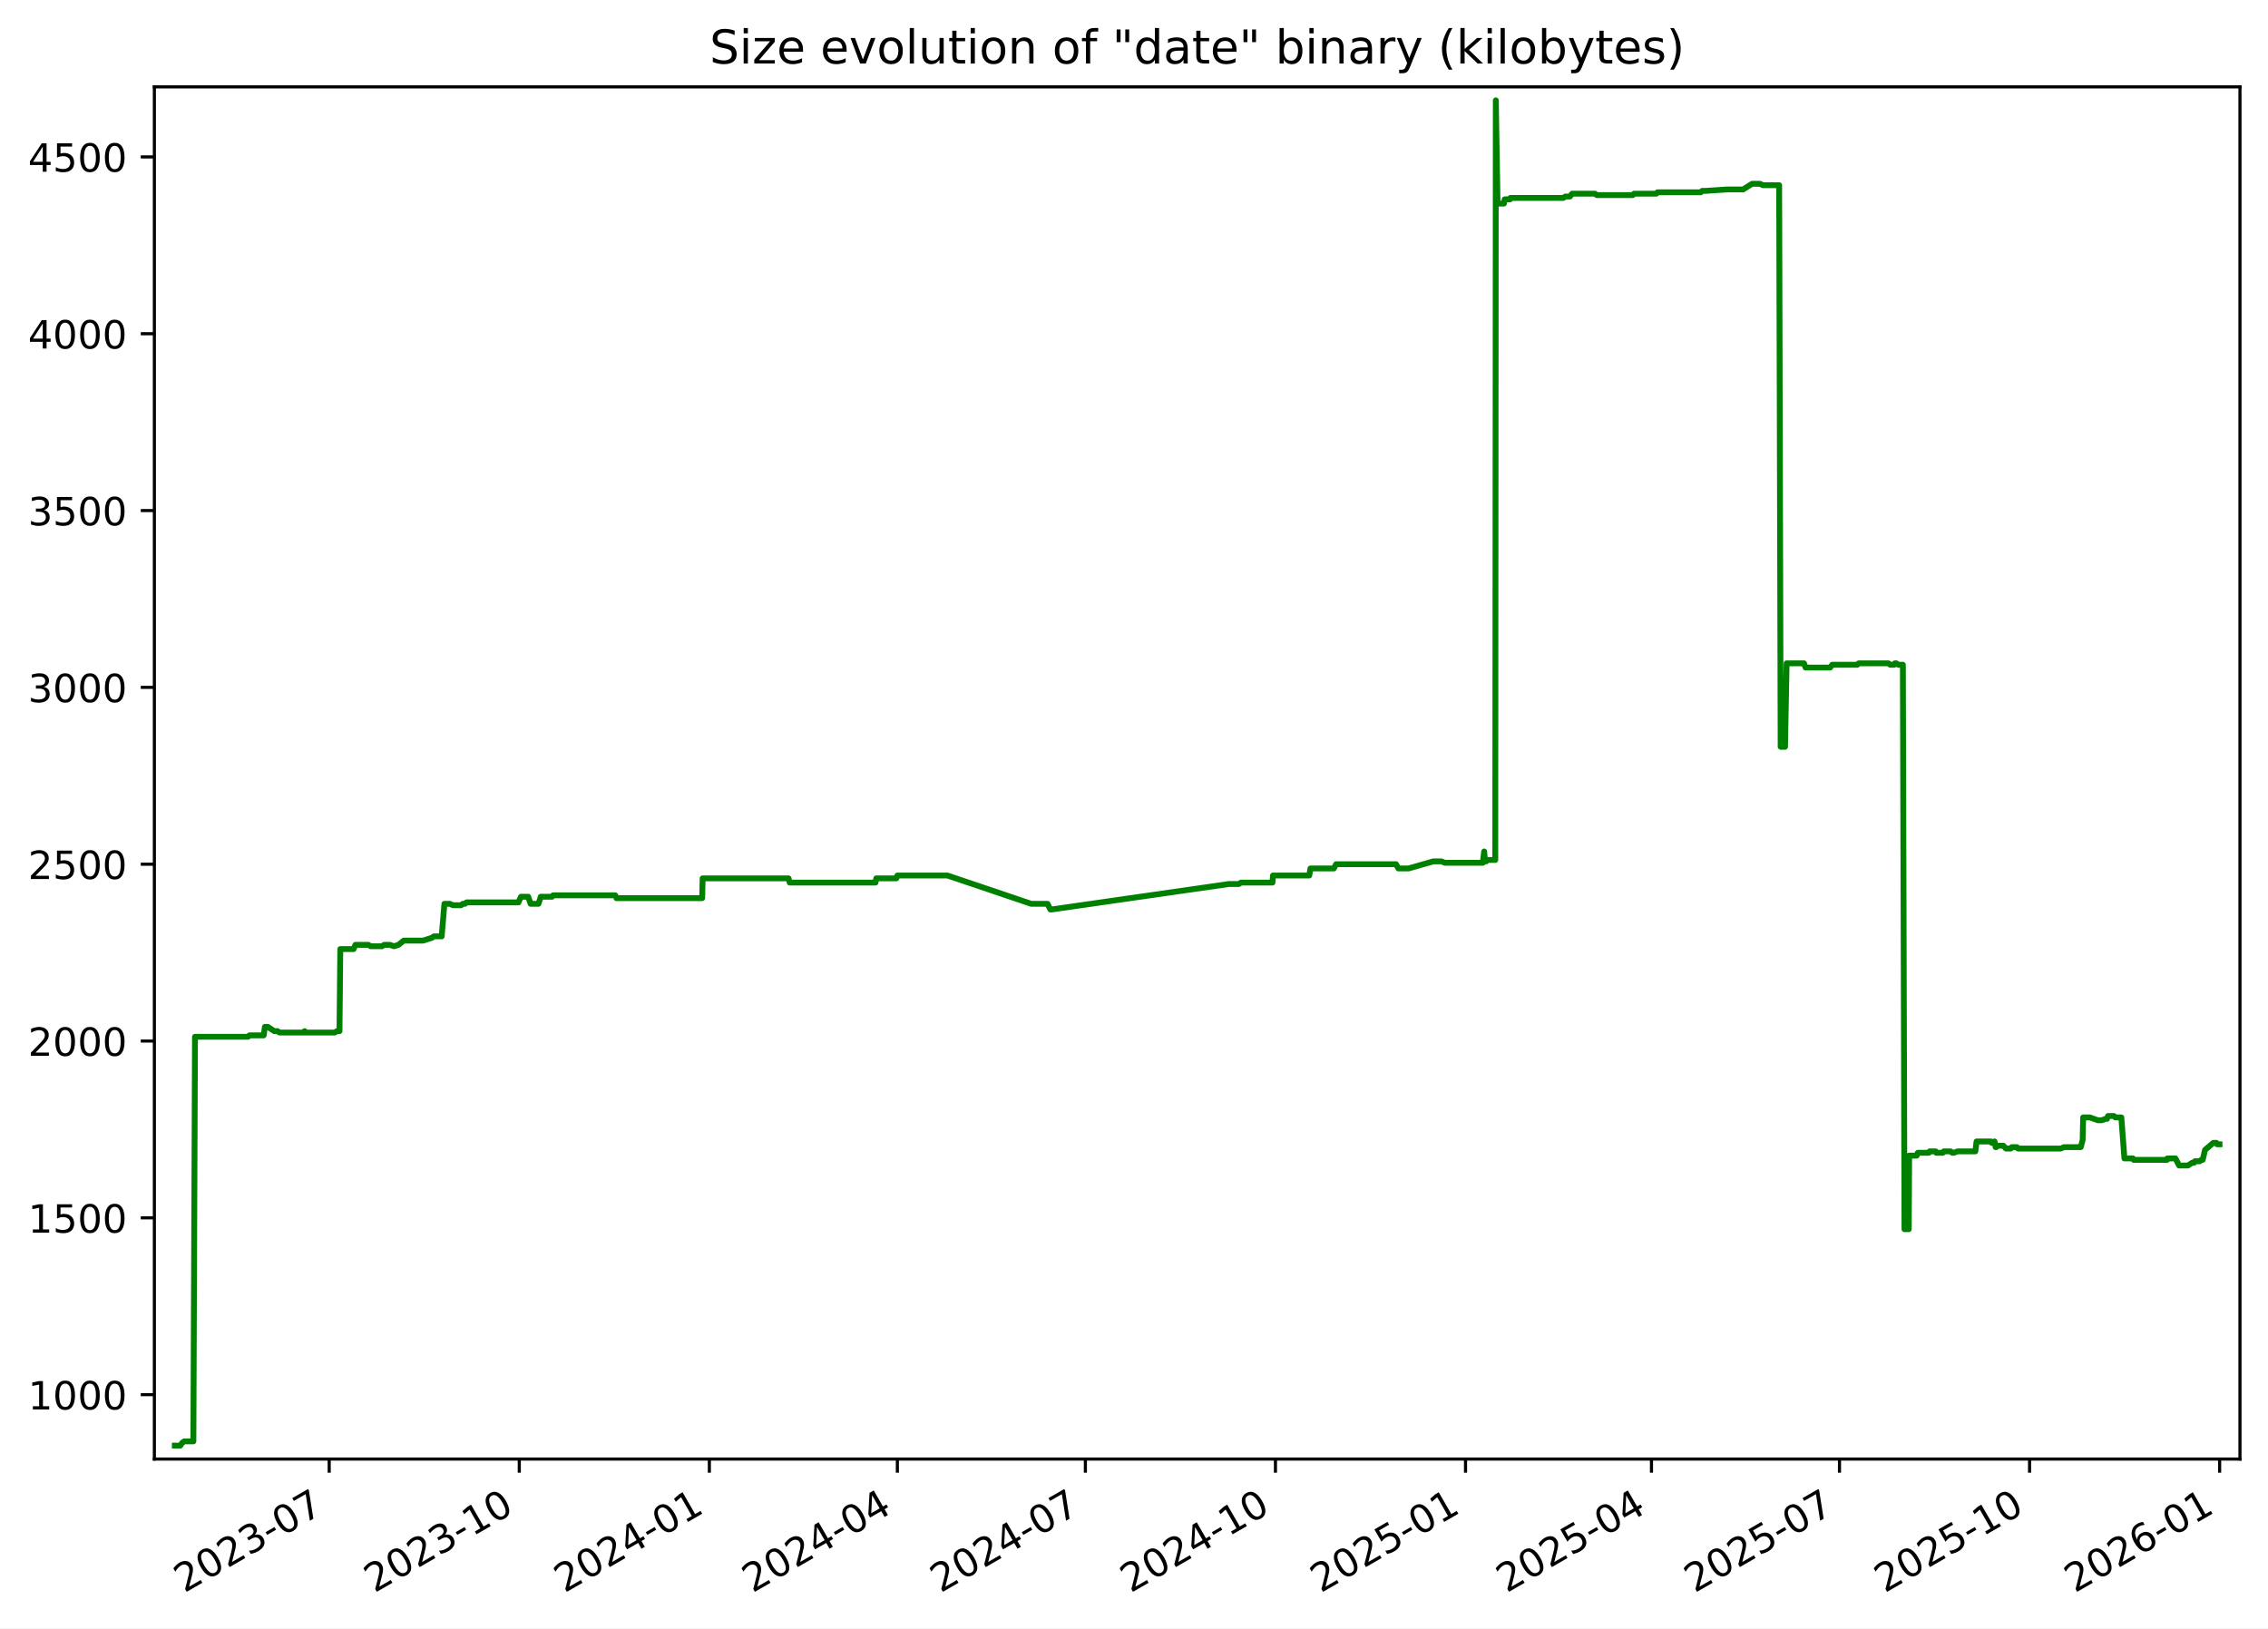
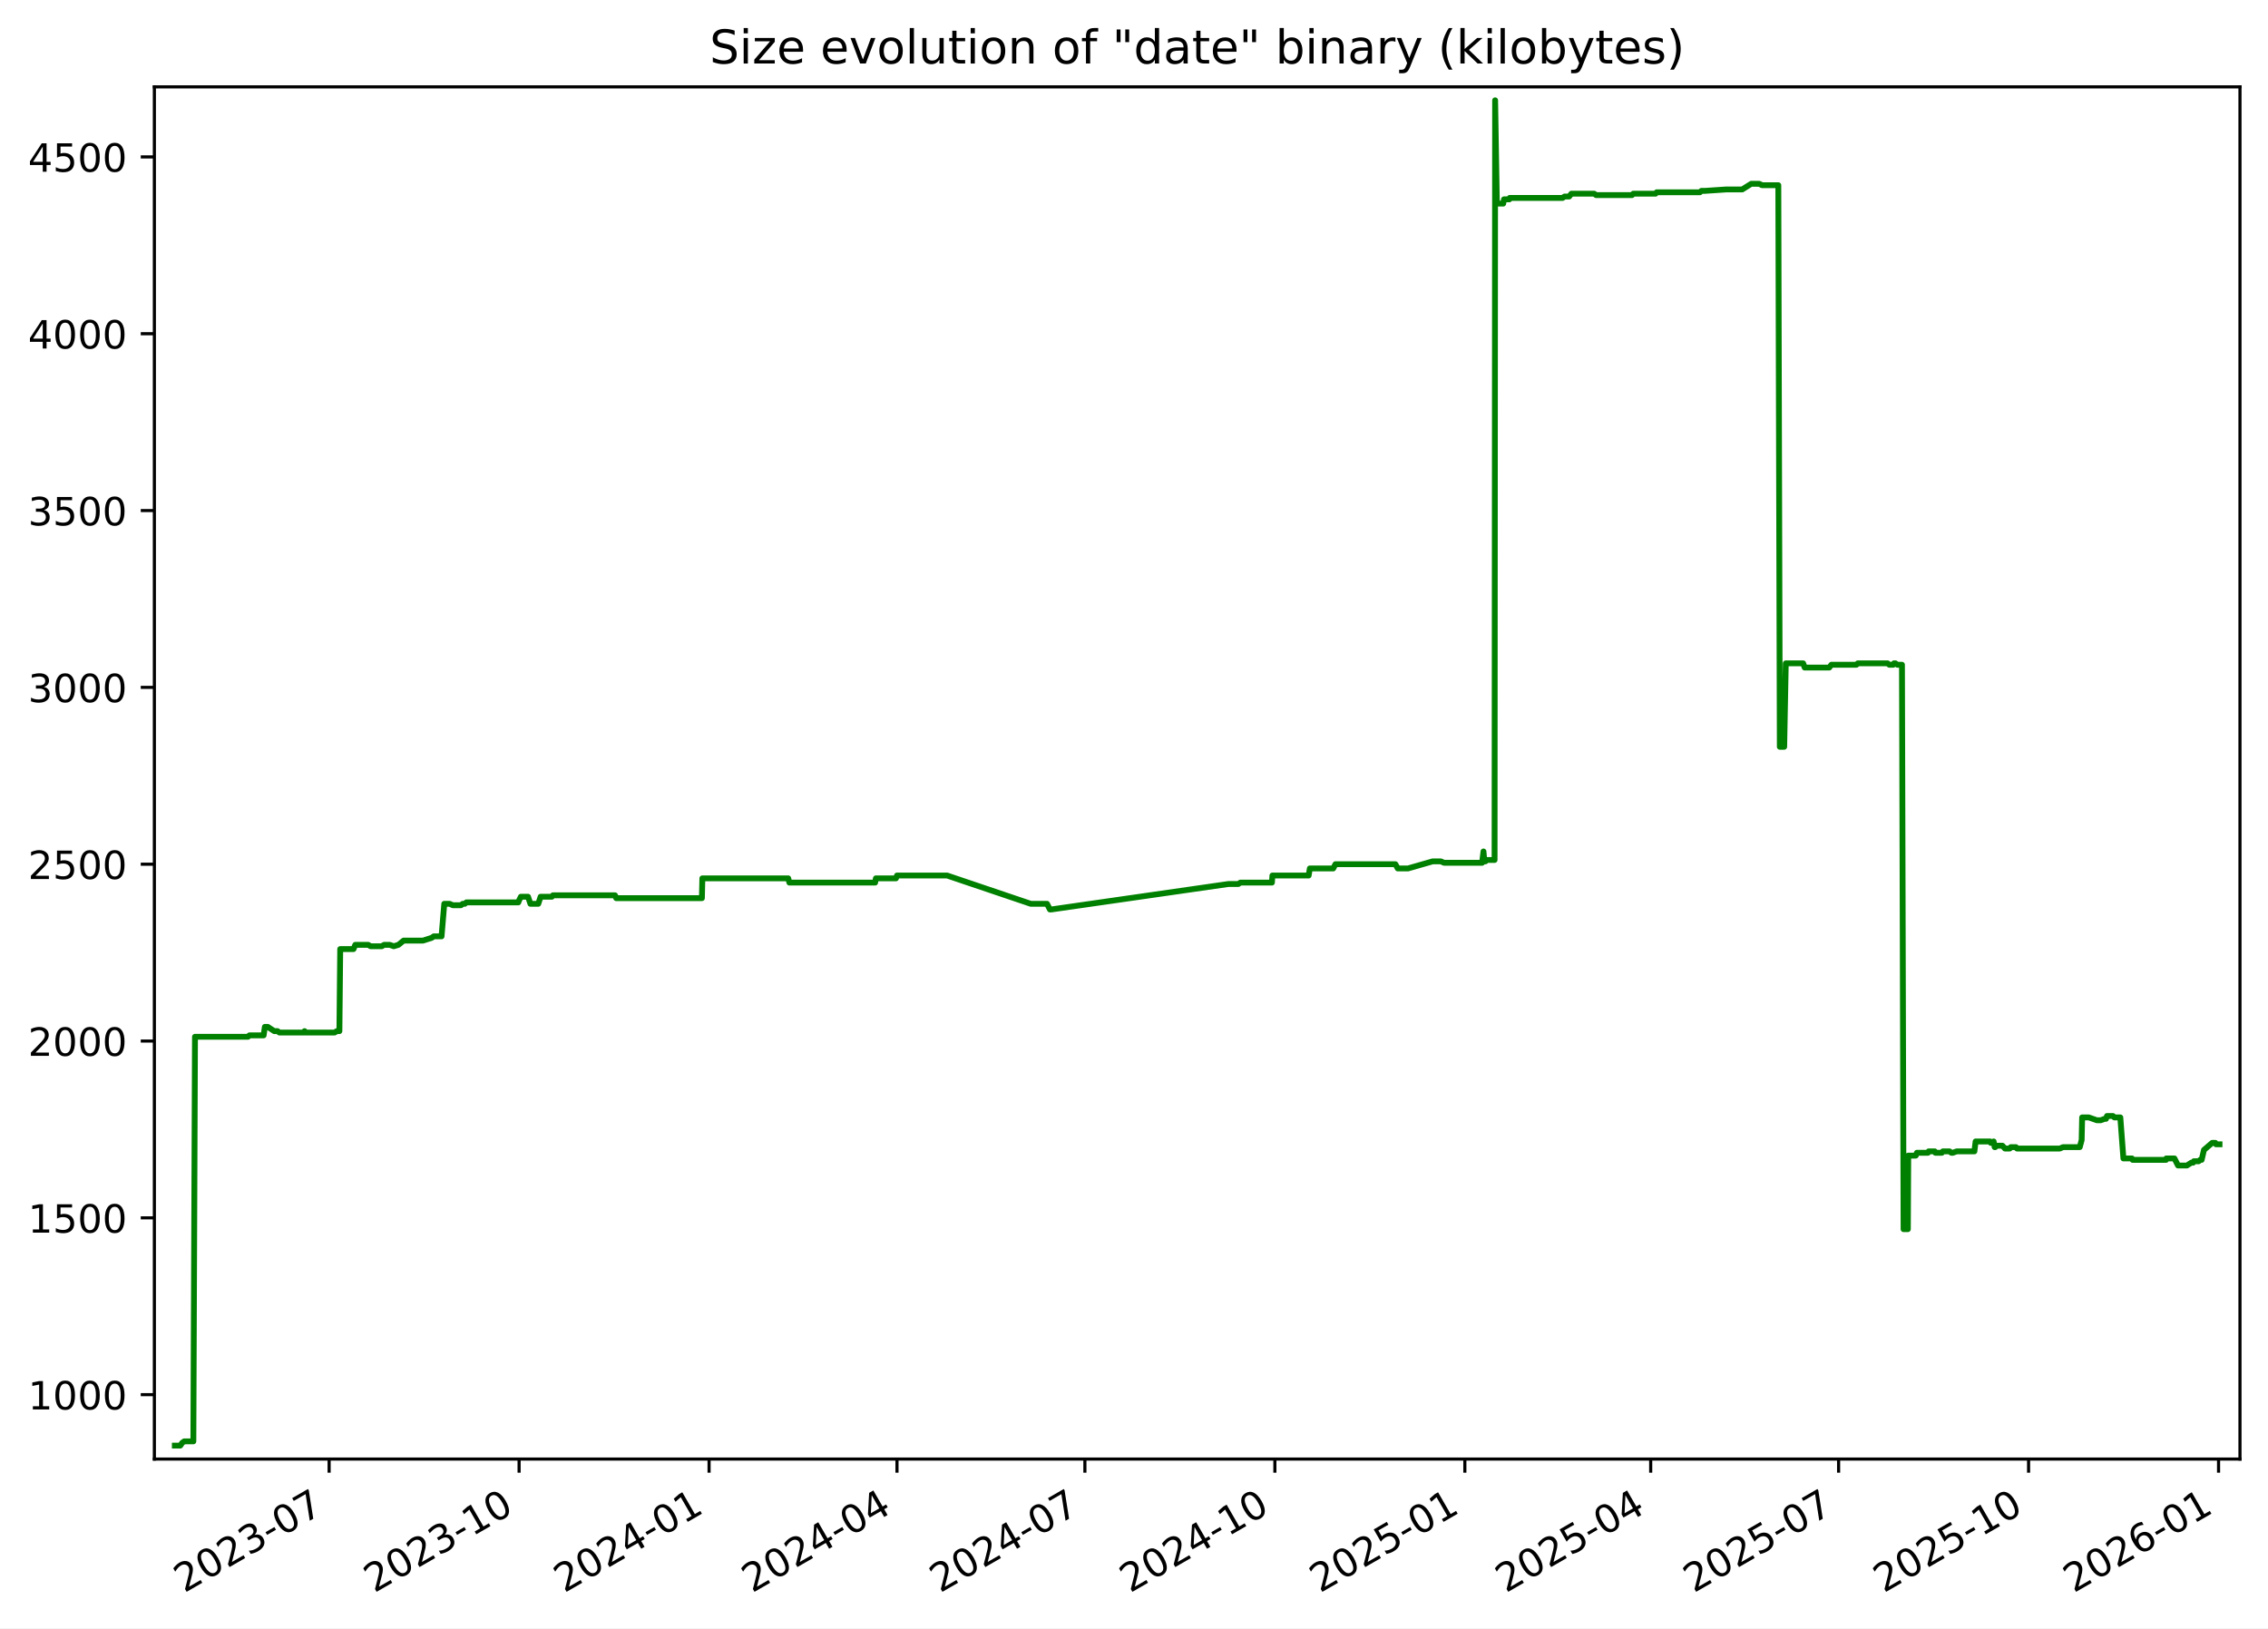
<svg xmlns="http://www.w3.org/2000/svg" xmlns:xlink="http://www.w3.org/1999/xlink" width="582.53pt" height="418.303pt" viewBox="0 0 582.53 418.303" version="1.1">
  <defs>
    <style type="text/css">*{stroke-linejoin: round; stroke-linecap: butt}</style>
  </defs>
  <g id="figure_1">
    <g id="patch_1">
      <path d="M -0 418.303  L 582.53 418.303  L 582.53 0  L -0 0  z " style="fill: #ffffff" />
    </g>
    <g id="axes_1">
      <g id="patch_2">
        <path d="M 39.65 374.83  L 575.33 374.83  L 575.33 22.318  L 39.65 22.318  z " style="fill: #ffffff" />
      </g>
      <g id="matplotlib.axis_1">
        <g id="xtick_1">
          <g id="line2d_1">
            <defs>
-               <path id="m1cd12ff542" d="M 0 0  L 0 3.5  " style="stroke: #000000; stroke-width: 0.8" />
+               <path id="mcd2c3b2d1e" d="M 0 0  L 0 3.5  " style="stroke: #000000; stroke-width: 0.8" />
            </defs>
            <g>
-               <use xlink:href="#m1cd12ff542" x="84.553" y="374.83" style="stroke: #000000; stroke-width: 0.8" />
+               <use xlink:href="#mcd2c3b2d1e" x="84.532" y="374.83" style="stroke: #000000; stroke-width: 0.8" />
            </g>
          </g>
          <g id="text_1">
-             <g transform="translate(47.32821 409.302) rotate(-30) scale(0.1 -0.1)">
+             <g transform="translate(47.30746 409.302) rotate(-30) scale(0.1 -0.1)">
              <defs>
                <path id="DejaVuSans-32" d="M 1228 531  L 3431 531  L 3431 0  L 469 0  L 469 531  Q 828 903 1448 1529  Q 2069 2156 2228 2338  Q 2531 2678 2651 2914  Q 2772 3150 2772 3378  Q 2772 3750 2511 3984  Q 2250 4219 1831 4219  Q 1534 4219 1204 4116  Q 875 4013 500 3803  L 500 4441  Q 881 4594 1212 4672  Q 1544 4750 1819 4750  Q 2544 4750 2975 4387  Q 3406 4025 3406 3419  Q 3406 3131 3298 2873  Q 3191 2616 2906 2266  Q 2828 2175 2409 1742  Q 1991 1309 1228 531  z " transform="scale(0.015625)" />
                <path id="DejaVuSans-30" d="M 2034 4250  Q 1547 4250 1301 3770  Q 1056 3291 1056 2328  Q 1056 1369 1301 889  Q 1547 409 2034 409  Q 2525 409 2770 889  Q 3016 1369 3016 2328  Q 3016 3291 2770 3770  Q 2525 4250 2034 4250  z M 2034 4750  Q 2819 4750 3233 4129  Q 3647 3509 3647 2328  Q 3647 1150 3233 529  Q 2819 -91 2034 -91  Q 1250 -91 836 529  Q 422 1150 422 2328  Q 422 3509 836 4129  Q 1250 4750 2034 4750  z " transform="scale(0.015625)" />
                <path id="DejaVuSans-33" d="M 2597 2516  Q 3050 2419 3304 2112  Q 3559 1806 3559 1356  Q 3559 666 3084 287  Q 2609 -91 1734 -91  Q 1441 -91 1130 -33  Q 819 25 488 141  L 488 750  Q 750 597 1062 519  Q 1375 441 1716 441  Q 2309 441 2620 675  Q 2931 909 2931 1356  Q 2931 1769 2642 2001  Q 2353 2234 1838 2234  L 1294 2234  L 1294 2753  L 1863 2753  Q 2328 2753 2575 2939  Q 2822 3125 2822 3475  Q 2822 3834 2567 4026  Q 2313 4219 1838 4219  Q 1578 4219 1281 4162  Q 984 4106 628 3988  L 628 4550  Q 988 4650 1302 4700  Q 1616 4750 1894 4750  Q 2613 4750 3031 4423  Q 3450 4097 3450 3541  Q 3450 3153 3228 2886  Q 3006 2619 2597 2516  z " transform="scale(0.015625)" />
                <path id="DejaVuSans-2d" d="M 313 2009  L 1997 2009  L 1997 1497  L 313 1497  L 313 2009  z " transform="scale(0.015625)" />
                <path id="DejaVuSans-37" d="M 525 4666  L 3525 4666  L 3525 4397  L 1831 0  L 1172 0  L 2766 4134  L 525 4134  L 525 4666  z " transform="scale(0.015625)" />
              </defs>
              <use xlink:href="#DejaVuSans-32" />
              <use xlink:href="#DejaVuSans-30" x="63.623" />
              <use xlink:href="#DejaVuSans-32" x="127.246" />
              <use xlink:href="#DejaVuSans-33" x="190.869" />
              <use xlink:href="#DejaVuSans-2d" x="254.492" />
              <use xlink:href="#DejaVuSans-30" x="290.576" />
              <use xlink:href="#DejaVuSans-37" x="354.199" />
            </g>
          </g>
        </g>
        <g id="xtick_2">
          <g id="line2d_2">
            <g>
-               <use xlink:href="#m1cd12ff542" x="133.374" y="374.83" style="stroke: #000000; stroke-width: 0.8" />
+               <use xlink:href="#mcd2c3b2d1e" x="133.327" y="374.83" style="stroke: #000000; stroke-width: 0.8" />
            </g>
          </g>
          <g id="text_2">
-             <g transform="translate(96.14898 409.302) rotate(-30) scale(0.1 -0.1)">
+             <g transform="translate(96.10268 409.302) rotate(-30) scale(0.1 -0.1)">
              <defs>
                <path id="DejaVuSans-31" d="M 794 531  L 1825 531  L 1825 4091  L 703 3866  L 703 4441  L 1819 4666  L 2450 4666  L 2450 531  L 3481 531  L 3481 0  L 794 0  L 794 531  z " transform="scale(0.015625)" />
              </defs>
              <use xlink:href="#DejaVuSans-32" />
              <use xlink:href="#DejaVuSans-30" x="63.623" />
              <use xlink:href="#DejaVuSans-32" x="127.246" />
              <use xlink:href="#DejaVuSans-33" x="190.869" />
              <use xlink:href="#DejaVuSans-2d" x="254.492" />
              <use xlink:href="#DejaVuSans-31" x="290.576" />
              <use xlink:href="#DejaVuSans-30" x="354.199" />
            </g>
          </g>
        </g>
        <g id="xtick_3">
          <g id="line2d_3">
            <g>
-               <use xlink:href="#m1cd12ff542" x="182.195" y="374.83" style="stroke: #000000; stroke-width: 0.8" />
+               <use xlink:href="#mcd2c3b2d1e" x="182.123" y="374.83" style="stroke: #000000; stroke-width: 0.8" />
            </g>
          </g>
          <g id="text_3">
-             <g transform="translate(144.9698 409.302) rotate(-30) scale(0.1 -0.1)">
+             <g transform="translate(144.8979 409.302) rotate(-30) scale(0.1 -0.1)">
              <defs>
                <path id="DejaVuSans-34" d="M 2419 4116  L 825 1625  L 2419 1625  L 2419 4116  z M 2253 4666  L 3047 4666  L 3047 1625  L 3713 1625  L 3713 1100  L 3047 1100  L 3047 0  L 2419 0  L 2419 1100  L 313 1100  L 313 1709  L 2253 4666  z " transform="scale(0.015625)" />
              </defs>
              <use xlink:href="#DejaVuSans-32" />
              <use xlink:href="#DejaVuSans-30" x="63.623" />
              <use xlink:href="#DejaVuSans-32" x="127.246" />
              <use xlink:href="#DejaVuSans-34" x="190.869" />
              <use xlink:href="#DejaVuSans-2d" x="254.492" />
              <use xlink:href="#DejaVuSans-30" x="290.576" />
              <use xlink:href="#DejaVuSans-31" x="354.199" />
            </g>
          </g>
        </g>
        <g id="xtick_4">
          <g id="line2d_4">
            <g>
-               <use xlink:href="#m1cd12ff542" x="230.485" y="374.83" style="stroke: #000000; stroke-width: 0.8" />
+               <use xlink:href="#mcd2c3b2d1e" x="230.388" y="374.83" style="stroke: #000000; stroke-width: 0.8" />
            </g>
          </g>
          <g id="text_4">
-             <g transform="translate(193.2599 409.302) rotate(-30) scale(0.1 -0.1)">
+             <g transform="translate(193.1627 409.302) rotate(-30) scale(0.1 -0.1)">
              <use xlink:href="#DejaVuSans-32" />
              <use xlink:href="#DejaVuSans-30" x="63.623" />
              <use xlink:href="#DejaVuSans-32" x="127.246" />
              <use xlink:href="#DejaVuSans-34" x="190.869" />
              <use xlink:href="#DejaVuSans-2d" x="254.492" />
              <use xlink:href="#DejaVuSans-30" x="290.576" />
              <use xlink:href="#DejaVuSans-34" x="354.199" />
            </g>
          </g>
        </g>
        <g id="xtick_5">
          <g id="line2d_5">
            <g>
-               <use xlink:href="#m1cd12ff542" x="278.775" y="374.83" style="stroke: #000000; stroke-width: 0.8" />
+               <use xlink:href="#mcd2c3b2d1e" x="278.652" y="374.83" style="stroke: #000000; stroke-width: 0.8" />
            </g>
          </g>
          <g id="text_5">
-             <g transform="translate(241.55 409.302) rotate(-30) scale(0.1 -0.1)">
+             <g transform="translate(241.4276 409.302) rotate(-30) scale(0.1 -0.1)">
              <use xlink:href="#DejaVuSans-32" />
              <use xlink:href="#DejaVuSans-30" x="63.623" />
              <use xlink:href="#DejaVuSans-32" x="127.246" />
              <use xlink:href="#DejaVuSans-34" x="190.869" />
              <use xlink:href="#DejaVuSans-2d" x="254.492" />
              <use xlink:href="#DejaVuSans-30" x="290.576" />
              <use xlink:href="#DejaVuSans-37" x="354.199" />
            </g>
          </g>
        </g>
        <g id="xtick_6">
          <g id="line2d_6">
            <g>
-               <use xlink:href="#m1cd12ff542" x="327.596" y="374.83" style="stroke: #000000; stroke-width: 0.8" />
+               <use xlink:href="#mcd2c3b2d1e" x="327.448" y="374.83" style="stroke: #000000; stroke-width: 0.8" />
            </g>
          </g>
          <g id="text_6">
-             <g transform="translate(290.3707 409.302) rotate(-30) scale(0.1 -0.1)">
+             <g transform="translate(290.2228 409.302) rotate(-30) scale(0.1 -0.1)">
              <use xlink:href="#DejaVuSans-32" />
              <use xlink:href="#DejaVuSans-30" x="63.623" />
              <use xlink:href="#DejaVuSans-32" x="127.246" />
              <use xlink:href="#DejaVuSans-34" x="190.869" />
              <use xlink:href="#DejaVuSans-2d" x="254.492" />
              <use xlink:href="#DejaVuSans-31" x="290.576" />
              <use xlink:href="#DejaVuSans-30" x="354.199" />
            </g>
          </g>
        </g>
        <g id="xtick_7">
          <g id="line2d_7">
            <g>
-               <use xlink:href="#m1cd12ff542" x="376.416" y="374.83" style="stroke: #000000; stroke-width: 0.8" />
+               <use xlink:href="#mcd2c3b2d1e" x="376.243" y="374.83" style="stroke: #000000; stroke-width: 0.8" />
            </g>
          </g>
          <g id="text_7">
-             <g transform="translate(339.1915 409.302) rotate(-30) scale(0.1 -0.1)">
+             <g transform="translate(339.018 409.302) rotate(-30) scale(0.1 -0.1)">
              <defs>
                <path id="DejaVuSans-35" d="M 691 4666  L 3169 4666  L 3169 4134  L 1269 4134  L 1269 2991  Q 1406 3038 1543 3061  Q 1681 3084 1819 3084  Q 2600 3084 3056 2656  Q 3513 2228 3513 1497  Q 3513 744 3044 326  Q 2575 -91 1722 -91  Q 1428 -91 1123 -41  Q 819 9 494 109  L 494 744  Q 775 591 1075 516  Q 1375 441 1709 441  Q 2250 441 2565 725  Q 2881 1009 2881 1497  Q 2881 1984 2565 2268  Q 2250 2553 1709 2553  Q 1456 2553 1204 2497  Q 953 2441 691 2322  L 691 4666  z " transform="scale(0.015625)" />
              </defs>
              <use xlink:href="#DejaVuSans-32" />
              <use xlink:href="#DejaVuSans-30" x="63.623" />
              <use xlink:href="#DejaVuSans-32" x="127.246" />
              <use xlink:href="#DejaVuSans-35" x="190.869" />
              <use xlink:href="#DejaVuSans-2d" x="254.492" />
              <use xlink:href="#DejaVuSans-30" x="290.576" />
              <use xlink:href="#DejaVuSans-31" x="354.199" />
            </g>
          </g>
        </g>
        <g id="xtick_8">
          <g id="line2d_8">
            <g>
-               <use xlink:href="#m1cd12ff542" x="424.176" y="374.83" style="stroke: #000000; stroke-width: 0.8" />
+               <use xlink:href="#mcd2c3b2d1e" x="423.977" y="374.83" style="stroke: #000000; stroke-width: 0.8" />
            </g>
          </g>
          <g id="text_8">
-             <g transform="translate(386.951 409.302) rotate(-30) scale(0.1 -0.1)">
+             <g transform="translate(386.7525 409.302) rotate(-30) scale(0.1 -0.1)">
              <use xlink:href="#DejaVuSans-32" />
              <use xlink:href="#DejaVuSans-30" x="63.623" />
              <use xlink:href="#DejaVuSans-32" x="127.246" />
              <use xlink:href="#DejaVuSans-35" x="190.869" />
              <use xlink:href="#DejaVuSans-2d" x="254.492" />
              <use xlink:href="#DejaVuSans-30" x="290.576" />
              <use xlink:href="#DejaVuSans-34" x="354.199" />
            </g>
          </g>
        </g>
        <g id="xtick_9">
          <g id="line2d_9">
            <g>
-               <use xlink:href="#m1cd12ff542" x="472.466" y="374.83" style="stroke: #000000; stroke-width: 0.8" />
+               <use xlink:href="#mcd2c3b2d1e" x="472.242" y="374.83" style="stroke: #000000; stroke-width: 0.8" />
            </g>
          </g>
          <g id="text_9">
-             <g transform="translate(435.2411 409.302) rotate(-30) scale(0.1 -0.1)">
+             <g transform="translate(435.0173 409.302) rotate(-30) scale(0.1 -0.1)">
              <use xlink:href="#DejaVuSans-32" />
              <use xlink:href="#DejaVuSans-30" x="63.623" />
              <use xlink:href="#DejaVuSans-32" x="127.246" />
              <use xlink:href="#DejaVuSans-35" x="190.869" />
              <use xlink:href="#DejaVuSans-2d" x="254.492" />
              <use xlink:href="#DejaVuSans-30" x="290.576" />
              <use xlink:href="#DejaVuSans-37" x="354.199" />
            </g>
          </g>
        </g>
        <g id="xtick_10">
          <g id="line2d_10">
            <g>
-               <use xlink:href="#m1cd12ff542" x="521.287" y="374.83" style="stroke: #000000; stroke-width: 0.8" />
+               <use xlink:href="#mcd2c3b2d1e" x="521.037" y="374.83" style="stroke: #000000; stroke-width: 0.8" />
            </g>
          </g>
          <g id="text_10">
-             <g transform="translate(484.0618 409.302) rotate(-30) scale(0.1 -0.1)">
+             <g transform="translate(483.8125 409.302) rotate(-30) scale(0.1 -0.1)">
              <use xlink:href="#DejaVuSans-32" />
              <use xlink:href="#DejaVuSans-30" x="63.623" />
              <use xlink:href="#DejaVuSans-32" x="127.246" />
              <use xlink:href="#DejaVuSans-35" x="190.869" />
              <use xlink:href="#DejaVuSans-2d" x="254.492" />
              <use xlink:href="#DejaVuSans-31" x="290.576" />
              <use xlink:href="#DejaVuSans-30" x="354.199" />
            </g>
          </g>
        </g>
        <g id="xtick_11">
          <g id="line2d_11">
            <g>
-               <use xlink:href="#m1cd12ff542" x="570.107" y="374.83" style="stroke: #000000; stroke-width: 0.8" />
+               <use xlink:href="#mcd2c3b2d1e" x="569.833" y="374.83" style="stroke: #000000; stroke-width: 0.8" />
            </g>
          </g>
          <g id="text_11">
-             <g transform="translate(532.8826 409.302) rotate(-30) scale(0.1 -0.1)">
+             <g transform="translate(532.6078 409.302) rotate(-30) scale(0.1 -0.1)">
              <defs>
                <path id="DejaVuSans-36" d="M 2113 2584  Q 1688 2584 1439 2293  Q 1191 2003 1191 1497  Q 1191 994 1439 701  Q 1688 409 2113 409  Q 2538 409 2786 701  Q 3034 994 3034 1497  Q 3034 2003 2786 2293  Q 2538 2584 2113 2584  z M 3366 4563  L 3366 3988  Q 3128 4100 2886 4159  Q 2644 4219 2406 4219  Q 1781 4219 1451 3797  Q 1122 3375 1075 2522  Q 1259 2794 1537 2939  Q 1816 3084 2150 3084  Q 2853 3084 3261 2657  Q 3669 2231 3669 1497  Q 3669 778 3244 343  Q 2819 -91 2113 -91  Q 1303 -91 875 529  Q 447 1150 447 2328  Q 447 3434 972 4092  Q 1497 4750 2381 4750  Q 2619 4750 2861 4703  Q 3103 4656 3366 4563  z " transform="scale(0.015625)" />
              </defs>
              <use xlink:href="#DejaVuSans-32" />
              <use xlink:href="#DejaVuSans-30" x="63.623" />
              <use xlink:href="#DejaVuSans-32" x="127.246" />
              <use xlink:href="#DejaVuSans-36" x="190.869" />
              <use xlink:href="#DejaVuSans-2d" x="254.492" />
              <use xlink:href="#DejaVuSans-30" x="290.576" />
              <use xlink:href="#DejaVuSans-31" x="354.199" />
            </g>
          </g>
        </g>
      </g>
      <g id="matplotlib.axis_2">
        <g id="ytick_1">
          <g id="line2d_12">
            <defs>
-               <path id="m7281eb60ad" d="M 0 0  L -3.5 0  " style="stroke: #000000; stroke-width: 0.8" />
+               <path id="m8b2372cc6f" d="M 0 0  L -3.5 0  " style="stroke: #000000; stroke-width: 0.8" />
            </defs>
            <g>
-               <use xlink:href="#m7281eb60ad" x="39.65" y="358.291" style="stroke: #000000; stroke-width: 0.8" />
+               <use xlink:href="#m8b2372cc6f" x="39.65" y="358.291" style="stroke: #000000; stroke-width: 0.8" />
            </g>
          </g>
          <g id="text_12">
            <g transform="translate(7.2 362.0907) scale(0.1 -0.1)">
              <use xlink:href="#DejaVuSans-31" />
              <use xlink:href="#DejaVuSans-30" x="63.623" />
              <use xlink:href="#DejaVuSans-30" x="127.246" />
              <use xlink:href="#DejaVuSans-30" x="190.869" />
            </g>
          </g>
        </g>
        <g id="ytick_2">
          <g id="line2d_13">
            <g>
-               <use xlink:href="#m7281eb60ad" x="39.65" y="312.866" style="stroke: #000000; stroke-width: 0.8" />
+               <use xlink:href="#m8b2372cc6f" x="39.65" y="312.866" style="stroke: #000000; stroke-width: 0.8" />
            </g>
          </g>
          <g id="text_13">
            <g transform="translate(7.2 316.6648) scale(0.1 -0.1)">
              <use xlink:href="#DejaVuSans-31" />
              <use xlink:href="#DejaVuSans-35" x="63.623" />
              <use xlink:href="#DejaVuSans-30" x="127.246" />
              <use xlink:href="#DejaVuSans-30" x="190.869" />
            </g>
          </g>
        </g>
        <g id="ytick_3">
          <g id="line2d_14">
            <g>
-               <use xlink:href="#m7281eb60ad" x="39.65" y="267.44" style="stroke: #000000; stroke-width: 0.8" />
+               <use xlink:href="#m8b2372cc6f" x="39.65" y="267.44" style="stroke: #000000; stroke-width: 0.8" />
            </g>
          </g>
          <g id="text_14">
            <g transform="translate(7.2 271.239) scale(0.1 -0.1)">
              <use xlink:href="#DejaVuSans-32" />
              <use xlink:href="#DejaVuSans-30" x="63.623" />
              <use xlink:href="#DejaVuSans-30" x="127.246" />
              <use xlink:href="#DejaVuSans-30" x="190.869" />
            </g>
          </g>
        </g>
        <g id="ytick_4">
          <g id="line2d_15">
            <g>
-               <use xlink:href="#m7281eb60ad" x="39.65" y="222.014" style="stroke: #000000; stroke-width: 0.8" />
+               <use xlink:href="#m8b2372cc6f" x="39.65" y="222.014" style="stroke: #000000; stroke-width: 0.8" />
            </g>
          </g>
          <g id="text_15">
            <g transform="translate(7.2 225.8131) scale(0.1 -0.1)">
              <use xlink:href="#DejaVuSans-32" />
              <use xlink:href="#DejaVuSans-35" x="63.623" />
              <use xlink:href="#DejaVuSans-30" x="127.246" />
              <use xlink:href="#DejaVuSans-30" x="190.869" />
            </g>
          </g>
        </g>
        <g id="ytick_5">
          <g id="line2d_16">
            <g>
-               <use xlink:href="#m7281eb60ad" x="39.65" y="176.588" style="stroke: #000000; stroke-width: 0.8" />
+               <use xlink:href="#m8b2372cc6f" x="39.65" y="176.588" style="stroke: #000000; stroke-width: 0.8" />
            </g>
          </g>
          <g id="text_16">
            <g transform="translate(7.2 180.3872) scale(0.1 -0.1)">
              <use xlink:href="#DejaVuSans-33" />
              <use xlink:href="#DejaVuSans-30" x="63.623" />
              <use xlink:href="#DejaVuSans-30" x="127.246" />
              <use xlink:href="#DejaVuSans-30" x="190.869" />
            </g>
          </g>
        </g>
        <g id="ytick_6">
          <g id="line2d_17">
            <g>
-               <use xlink:href="#m7281eb60ad" x="39.65" y="131.162" style="stroke: #000000; stroke-width: 0.8" />
+               <use xlink:href="#m8b2372cc6f" x="39.65" y="131.162" style="stroke: #000000; stroke-width: 0.8" />
            </g>
          </g>
          <g id="text_17">
            <g transform="translate(7.2 134.9614) scale(0.1 -0.1)">
              <use xlink:href="#DejaVuSans-33" />
              <use xlink:href="#DejaVuSans-35" x="63.623" />
              <use xlink:href="#DejaVuSans-30" x="127.246" />
              <use xlink:href="#DejaVuSans-30" x="190.869" />
            </g>
          </g>
        </g>
        <g id="ytick_7">
          <g id="line2d_18">
            <g>
-               <use xlink:href="#m7281eb60ad" x="39.65" y="85.736" style="stroke: #000000; stroke-width: 0.8" />
+               <use xlink:href="#m8b2372cc6f" x="39.65" y="85.736" style="stroke: #000000; stroke-width: 0.8" />
            </g>
          </g>
          <g id="text_18">
            <g transform="translate(7.2 89.53549) scale(0.1 -0.1)">
              <use xlink:href="#DejaVuSans-34" />
              <use xlink:href="#DejaVuSans-30" x="63.623" />
              <use xlink:href="#DejaVuSans-30" x="127.246" />
              <use xlink:href="#DejaVuSans-30" x="190.869" />
            </g>
          </g>
        </g>
        <g id="ytick_8">
          <g id="line2d_19">
            <g>
-               <use xlink:href="#m7281eb60ad" x="39.65" y="40.31" style="stroke: #000000; stroke-width: 0.8" />
+               <use xlink:href="#m8b2372cc6f" x="39.65" y="40.31" style="stroke: #000000; stroke-width: 0.8" />
            </g>
          </g>
          <g id="text_19">
            <g transform="translate(7.2 44.10962) scale(0.1 -0.1)">
              <use xlink:href="#DejaVuSans-34" />
              <use xlink:href="#DejaVuSans-35" x="63.623" />
              <use xlink:href="#DejaVuSans-30" x="127.246" />
              <use xlink:href="#DejaVuSans-30" x="190.869" />
            </g>
          </g>
        </g>
      </g>
      <g id="line2d_20">
-         <path d="M 44.902 371.374  L 46.307 371.374  L 46.798 370.647  L 47.33 370.284  L 49.67 370.284  L 50.083 266.35  L 63.694 266.35  L 64.073 265.986  L 67.727 265.986  L 68.038 263.806  L 68.796 263.806  L 70.45 264.896  L 71.302 264.896  L 71.774 265.259  L 78.021 265.259  L 78.247 264.896  L 78.381 265.259  L 85.944 265.259  L 86.559 264.896  L 87.197 264.896  L 87.405 243.818  L 90.82 243.818  L 91.282 242.728  L 94.614 242.728  L 95.207 243.091  L 98.089 243.091  L 98.691 242.728  L 100.143 242.728  L 101.161 243.091  L 102.364 242.728  L 103.697 241.638  L 108.69 241.638  L 110.948 240.911  L 111.445 240.548  L 113.447 240.548  L 114.145 232.189  L 115.535 232.189  L 116.338 232.553  L 118.439 232.553  L 118.869 232.189  L 119.434 232.189  L 119.823 231.826  L 133.174 231.826  L 133.292 231.462  L 133.831 230.372  L 135.672 230.372  L 136.287 232.189  L 138.301 232.189  L 138.904 230.372  L 141.786 230.372  L 142.066 230.009  L 158.033 230.009  L 158.337 230.736  L 180.353 230.736  L 180.468 225.648  L 202.538 225.648  L 202.836 226.738  L 224.87 226.738  L 225.059 225.648  L 230.22 225.648  L 230.489 224.921  L 243.37 224.921  L 264.878 232.189  L 269.04 232.189  L 269.788 233.643  L 270.111 233.643  L 315.648 227.102  L 318.207 227.102  L 318.738 226.738  L 326.835 226.738  L 326.962 224.921  L 336.275 224.921  L 336.584 223.104  L 342.591 223.104  L 343.165 222.014  L 358.561 222.014  L 359.184 223.104  L 361.796 223.104  L 368.137 221.287  L 370.242 221.287  L 371.081 221.65  L 380.85 221.65  L 381.204 218.743  L 381.427 221.287  L 381.709 221.287  L 382.1 220.924  L 384.059 220.924  L 384.196 25.774  L 384.638 51.939  L 384.859 52.303  L 386.278 52.303  L 386.47 51.213  L 387.859 51.213  L 387.933 50.849  L 401.533 50.849  L 402.035 50.486  L 403.23 50.486  L 403.787 49.759  L 409.656 49.759  L 410.155 50.122  L 419.372 50.122  L 419.698 49.759  L 425.417 49.759  L 425.729 49.396  L 436.838 49.396  L 437.208 49.032  L 438.16 49.032  L 443.59 48.669  L 447.696 48.669  L 450.015 47.215  L 452.069 47.215  L 452.771 47.579  L 456.973 47.579  L 457.357 191.851  L 458.483 191.851  L 458.886 170.41  L 463.35 170.41  L 463.753 171.5  L 470.063 171.5  L 470.605 170.773  L 477.036 170.773  L 477.401 170.41  L 485.047 170.41  L 485.492 170.773  L 486.5 170.773  L 486.692 170.41  L 487.066 170.41  L 487.568 170.773  L 488.749 170.773  L 489.161 315.773  L 490.263 315.773  L 490.358 296.876  L 492.301 296.876  L 492.58 296.149  L 495.427 296.149  L 495.609 295.785  L 497.175 295.785  L 497.338 296.149  L 498.998 296.149  L 499.262 295.785  L 500.98 295.785  L 501.442 296.149  L 501.803 296.149  L 502.832 295.785  L 507.358 295.785  L 507.674 293.242  L 511.407 293.242  L 511.567 293.605  L 512.308 293.242  L 512.57 294.695  L 512.727 294.695  L 513.021 294.332  L 514.56 294.332  L 515.218 295.059  L 516.448 295.059  L 516.724 294.695  L 518.028 294.695  L 518.31 295.059  L 529.311 295.059  L 530.158 294.695  L 534.436 294.695  L 534.924 292.878  L 535.052 287.064  L 536.76 287.064  L 538.82 287.791  L 539.841 287.791  L 540.827 287.427  L 541.186 287.427  L 541.438 286.7  L 542.963 286.7  L 543.327 287.064  L 544.86 287.064  L 545.654 297.603  L 547.843 297.603  L 548.015 297.966  L 556.617 297.966  L 556.671 297.603  L 558.765 297.603  L 559.693 299.42  L 561.962 299.42  L 563.101 298.693  L 563.56 298.693  L 563.74 298.329  L 564.995 298.329  L 565.383 297.966  L 565.76 297.966  L 566.354 295.422  L 568.47 293.605  L 569.293 293.605  L 569.452 293.968  L 570.078 293.968  L 570.078 293.968  " clip-path="url(#pe7c6ff7714)" style="fill: none; stroke: #008000; stroke-width: 1.5; stroke-linecap: square" />
+         <path d="M 44.902 371.374  L 46.306 371.374  L 46.797 370.647  L 47.328 370.284  L 49.667 370.284  L 50.081 266.35  L 63.684 266.35  L 64.063 265.986  L 67.715 265.986  L 68.026 263.806  L 68.784 263.806  L 70.437 264.896  L 71.288 264.896  L 71.76 265.259  L 78.004 265.259  L 78.229 264.896  L 78.364 265.259  L 85.922 265.259  L 86.538 264.896  L 87.175 264.896  L 87.383 243.818  L 90.796 243.818  L 91.258 242.728  L 94.588 242.728  L 95.181 243.091  L 98.061 243.091  L 98.663 242.728  L 100.115 242.728  L 101.131 243.091  L 102.334 242.728  L 103.666 241.638  L 108.656 241.638  L 110.913 240.911  L 111.41 240.548  L 113.411 240.548  L 114.109 232.189  L 115.498 232.189  L 116.301 232.553  L 118.4 232.553  L 118.831 232.189  L 119.395 232.189  L 119.784 231.826  L 133.128 231.826  L 133.246 231.462  L 133.784 230.372  L 135.624 230.372  L 136.239 232.189  L 138.252 232.189  L 138.855 230.372  L 141.736 230.372  L 142.015 230.009  L 157.974 230.009  L 158.277 230.736  L 180.282 230.736  L 180.397 225.648  L 202.455 225.648  L 202.753 226.738  L 224.776 226.738  L 224.964 225.648  L 230.123 225.648  L 230.391 224.921  L 243.266 224.921  L 264.763 232.189  L 268.923 232.189  L 269.67 233.643  L 269.993 233.643  L 315.506 227.102  L 318.064 227.102  L 318.595 226.738  L 326.688 226.738  L 326.814 224.921  L 336.123 224.921  L 336.432 223.104  L 342.435 223.104  L 343.009 222.014  L 358.397 222.014  L 359.019 223.104  L 361.63 223.104  L 367.968 221.287  L 370.072 221.287  L 370.911 221.65  L 380.674 221.65  L 381.028 218.743  L 381.251 221.287  L 381.532 221.287  L 381.924 220.924  L 383.881 220.924  L 384.019 25.774  L 384.46 51.939  L 384.681 52.303  L 386.099 52.303  L 386.291 51.213  L 387.68 51.213  L 387.753 50.849  L 401.346 50.849  L 401.848 50.486  L 403.042 50.486  L 403.599 49.759  L 409.465 49.759  L 409.964 50.122  L 419.176 50.122  L 419.502 49.759  L 425.218 49.759  L 425.53 49.396  L 436.633 49.396  L 437.002 49.032  L 437.954 49.032  L 443.381 48.669  L 447.485 48.669  L 449.803 47.215  L 451.856 47.215  L 452.557 47.579  L 456.757 47.579  L 457.141 191.851  L 458.267 191.851  L 458.67 170.41  L 463.131 170.41  L 463.534 171.5  L 469.84 171.5  L 470.382 170.773  L 476.81 170.773  L 477.174 170.41  L 484.816 170.41  L 485.261 170.773  L 486.269 170.773  L 486.461 170.41  L 486.835 170.41  L 487.336 170.773  L 488.517 170.773  L 488.928 315.773  L 490.03 315.773  L 490.124 296.876  L 492.067 296.876  L 492.346 296.149  L 495.192 296.149  L 495.373 295.785  L 496.938 295.785  L 497.102 296.149  L 498.761 296.149  L 499.024 295.785  L 500.742 295.785  L 501.203 296.149  L 501.564 296.149  L 502.592 295.785  L 507.116 295.785  L 507.431 293.242  L 511.163 293.242  L 511.323 293.605  L 512.064 293.242  L 512.325 294.695  L 512.482 294.695  L 512.776 294.332  L 514.314 294.332  L 514.972 295.059  L 516.201 295.059  L 516.477 294.695  L 517.781 294.695  L 518.063 295.059  L 529.058 295.059  L 529.904 294.695  L 534.179 294.695  L 534.668 292.878  L 534.795 287.064  L 536.503 287.064  L 538.561 287.791  L 539.582 287.791  L 540.567 287.427  L 540.926 287.427  L 541.178 286.7  L 542.702 286.7  L 543.066 287.064  L 544.599 287.064  L 545.392 297.603  L 547.579 297.603  L 547.752 297.966  L 556.349 297.966  L 556.403 297.603  L 558.496 297.603  L 559.424 299.42  L 561.692 299.42  L 562.83 298.693  L 563.289 298.693  L 563.469 298.329  L 564.722 298.329  L 565.111 297.966  L 565.487 297.966  L 566.081 295.422  L 568.196 293.605  L 569.018 293.605  L 569.177 293.968  L 570.078 293.968  L 570.078 293.968  " clip-path="url(#p030a819faf)" style="fill: none; stroke: #008000; stroke-width: 1.5; stroke-linecap: square" />
      </g>
      <g id="patch_3">
        <path d="M 39.65 374.83  L 39.65 22.318  " style="fill: none; stroke: #000000; stroke-width: 0.8; stroke-linejoin: miter; stroke-linecap: square" />
      </g>
      <g id="patch_4">
        <path d="M 575.33 374.83  L 575.33 22.318  " style="fill: none; stroke: #000000; stroke-width: 0.8; stroke-linejoin: miter; stroke-linecap: square" />
      </g>
      <g id="patch_5">
        <path d="M 39.65 374.83  L 575.33 374.83  " style="fill: none; stroke: #000000; stroke-width: 0.8; stroke-linejoin: miter; stroke-linecap: square" />
      </g>
      <g id="patch_6">
        <path d="M 39.65 22.318  L 575.33 22.318  " style="fill: none; stroke: #000000; stroke-width: 0.8; stroke-linejoin: miter; stroke-linecap: square" />
      </g>
      <g id="text_20">
        <g transform="translate(182.2644 16.31812) scale(0.12 -0.12)">
          <defs>
            <path id="DejaVuSans-53" d="M 3425 4513  L 3425 3897  Q 3066 4069 2747 4153  Q 2428 4238 2131 4238  Q 1616 4238 1336 4038  Q 1056 3838 1056 3469  Q 1056 3159 1242 3001  Q 1428 2844 1947 2747  L 2328 2669  Q 3034 2534 3370 2195  Q 3706 1856 3706 1288  Q 3706 609 3251 259  Q 2797 -91 1919 -91  Q 1588 -91 1214 -16  Q 841 59 441 206  L 441 856  Q 825 641 1194 531  Q 1563 422 1919 422  Q 2459 422 2753 634  Q 3047 847 3047 1241  Q 3047 1584 2836 1778  Q 2625 1972 2144 2069  L 1759 2144  Q 1053 2284 737 2584  Q 422 2884 422 3419  Q 422 4038 858 4394  Q 1294 4750 2059 4750  Q 2388 4750 2728 4690  Q 3069 4631 3425 4513  z " transform="scale(0.015625)" />
            <path id="DejaVuSans-69" d="M 603 3500  L 1178 3500  L 1178 0  L 603 0  L 603 3500  z M 603 4863  L 1178 4863  L 1178 4134  L 603 4134  L 603 4863  z " transform="scale(0.015625)" />
            <path id="DejaVuSans-7a" d="M 353 3500  L 3084 3500  L 3084 2975  L 922 459  L 3084 459  L 3084 0  L 275 0  L 275 525  L 2438 3041  L 353 3041  L 353 3500  z " transform="scale(0.015625)" />
            <path id="DejaVuSans-65" d="M 3597 1894  L 3597 1613  L 953 1613  Q 991 1019 1311 708  Q 1631 397 2203 397  Q 2534 397 2845 478  Q 3156 559 3463 722  L 3463 178  Q 3153 47 2828 -22  Q 2503 -91 2169 -91  Q 1331 -91 842 396  Q 353 884 353 1716  Q 353 2575 817 3079  Q 1281 3584 2069 3584  Q 2775 3584 3186 3129  Q 3597 2675 3597 1894  z M 3022 2063  Q 3016 2534 2758 2815  Q 2500 3097 2075 3097  Q 1594 3097 1305 2825  Q 1016 2553 972 2059  L 3022 2063  z " transform="scale(0.015625)" />
            <path id="DejaVuSans-20" transform="scale(0.015625)" />
            <path id="DejaVuSans-76" d="M 191 3500  L 800 3500  L 1894 563  L 2988 3500  L 3597 3500  L 2284 0  L 1503 0  L 191 3500  z " transform="scale(0.015625)" />
            <path id="DejaVuSans-6f" d="M 1959 3097  Q 1497 3097 1228 2736  Q 959 2375 959 1747  Q 959 1119 1226 758  Q 1494 397 1959 397  Q 2419 397 2687 759  Q 2956 1122 2956 1747  Q 2956 2369 2687 2733  Q 2419 3097 1959 3097  z M 1959 3584  Q 2709 3584 3137 3096  Q 3566 2609 3566 1747  Q 3566 888 3137 398  Q 2709 -91 1959 -91  Q 1206 -91 779 398  Q 353 888 353 1747  Q 353 2609 779 3096  Q 1206 3584 1959 3584  z " transform="scale(0.015625)" />
            <path id="DejaVuSans-6c" d="M 603 4863  L 1178 4863  L 1178 0  L 603 0  L 603 4863  z " transform="scale(0.015625)" />
            <path id="DejaVuSans-75" d="M 544 1381  L 544 3500  L 1119 3500  L 1119 1403  Q 1119 906 1312 657  Q 1506 409 1894 409  Q 2359 409 2629 706  Q 2900 1003 2900 1516  L 2900 3500  L 3475 3500  L 3475 0  L 2900 0  L 2900 538  Q 2691 219 2414 64  Q 2138 -91 1772 -91  Q 1169 -91 856 284  Q 544 659 544 1381  z M 1991 3584  L 1991 3584  z " transform="scale(0.015625)" />
            <path id="DejaVuSans-74" d="M 1172 4494  L 1172 3500  L 2356 3500  L 2356 3053  L 1172 3053  L 1172 1153  Q 1172 725 1289 603  Q 1406 481 1766 481  L 2356 481  L 2356 0  L 1766 0  Q 1100 0 847 248  Q 594 497 594 1153  L 594 3053  L 172 3053  L 172 3500  L 594 3500  L 594 4494  L 1172 4494  z " transform="scale(0.015625)" />
            <path id="DejaVuSans-6e" d="M 3513 2113  L 3513 0  L 2938 0  L 2938 2094  Q 2938 2591 2744 2837  Q 2550 3084 2163 3084  Q 1697 3084 1428 2787  Q 1159 2491 1159 1978  L 1159 0  L 581 0  L 581 3500  L 1159 3500  L 1159 2956  Q 1366 3272 1645 3428  Q 1925 3584 2291 3584  Q 2894 3584 3203 3211  Q 3513 2838 3513 2113  z " transform="scale(0.015625)" />
            <path id="DejaVuSans-66" d="M 2375 4863  L 2375 4384  L 1825 4384  Q 1516 4384 1395 4259  Q 1275 4134 1275 3809  L 1275 3500  L 2222 3500  L 2222 3053  L 1275 3053  L 1275 0  L 697 0  L 697 3053  L 147 3053  L 147 3500  L 697 3500  L 697 3744  Q 697 4328 969 4595  Q 1241 4863 1831 4863  L 2375 4863  z " transform="scale(0.015625)" />
            <path id="DejaVuSans-22" d="M 1147 4666  L 1147 2931  L 616 2931  L 616 4666  L 1147 4666  z M 2328 4666  L 2328 2931  L 1797 2931  L 1797 4666  L 2328 4666  z " transform="scale(0.015625)" />
            <path id="DejaVuSans-64" d="M 2906 2969  L 2906 4863  L 3481 4863  L 3481 0  L 2906 0  L 2906 525  Q 2725 213 2448 61  Q 2172 -91 1784 -91  Q 1150 -91 751 415  Q 353 922 353 1747  Q 353 2572 751 3078  Q 1150 3584 1784 3584  Q 2172 3584 2448 3432  Q 2725 3281 2906 2969  z M 947 1747  Q 947 1113 1208 752  Q 1469 391 1925 391  Q 2381 391 2643 752  Q 2906 1113 2906 1747  Q 2906 2381 2643 2742  Q 2381 3103 1925 3103  Q 1469 3103 1208 2742  Q 947 2381 947 1747  z " transform="scale(0.015625)" />
            <path id="DejaVuSans-61" d="M 2194 1759  Q 1497 1759 1228 1600  Q 959 1441 959 1056  Q 959 750 1161 570  Q 1363 391 1709 391  Q 2188 391 2477 730  Q 2766 1069 2766 1631  L 2766 1759  L 2194 1759  z M 3341 1997  L 3341 0  L 2766 0  L 2766 531  Q 2569 213 2275 61  Q 1981 -91 1556 -91  Q 1019 -91 701 211  Q 384 513 384 1019  Q 384 1609 779 1909  Q 1175 2209 1959 2209  L 2766 2209  L 2766 2266  Q 2766 2663 2505 2880  Q 2244 3097 1772 3097  Q 1472 3097 1187 3025  Q 903 2953 641 2809  L 641 3341  Q 956 3463 1253 3523  Q 1550 3584 1831 3584  Q 2591 3584 2966 3190  Q 3341 2797 3341 1997  z " transform="scale(0.015625)" />
            <path id="DejaVuSans-62" d="M 3116 1747  Q 3116 2381 2855 2742  Q 2594 3103 2138 3103  Q 1681 3103 1420 2742  Q 1159 2381 1159 1747  Q 1159 1113 1420 752  Q 1681 391 2138 391  Q 2594 391 2855 752  Q 3116 1113 3116 1747  z M 1159 2969  Q 1341 3281 1617 3432  Q 1894 3584 2278 3584  Q 2916 3584 3314 3078  Q 3713 2572 3713 1747  Q 3713 922 3314 415  Q 2916 -91 2278 -91  Q 1894 -91 1617 61  Q 1341 213 1159 525  L 1159 0  L 581 0  L 581 4863  L 1159 4863  L 1159 2969  z " transform="scale(0.015625)" />
            <path id="DejaVuSans-72" d="M 2631 2963  Q 2534 3019 2420 3045  Q 2306 3072 2169 3072  Q 1681 3072 1420 2755  Q 1159 2438 1159 1844  L 1159 0  L 581 0  L 581 3500  L 1159 3500  L 1159 2956  Q 1341 3275 1631 3429  Q 1922 3584 2338 3584  Q 2397 3584 2469 3576  Q 2541 3569 2628 3553  L 2631 2963  z " transform="scale(0.015625)" />
            <path id="DejaVuSans-79" d="M 2059 -325  Q 1816 -950 1584 -1140  Q 1353 -1331 966 -1331  L 506 -1331  L 506 -850  L 844 -850  Q 1081 -850 1212 -737  Q 1344 -625 1503 -206  L 1606 56  L 191 3500  L 800 3500  L 1894 763  L 2988 3500  L 3597 3500  L 2059 -325  z " transform="scale(0.015625)" />
            <path id="DejaVuSans-28" d="M 1984 4856  Q 1566 4138 1362 3434  Q 1159 2731 1159 2009  Q 1159 1288 1364 580  Q 1569 -128 1984 -844  L 1484 -844  Q 1016 -109 783 600  Q 550 1309 550 2009  Q 550 2706 781 3412  Q 1013 4119 1484 4856  L 1984 4856  z " transform="scale(0.015625)" />
            <path id="DejaVuSans-6b" d="M 581 4863  L 1159 4863  L 1159 1991  L 2875 3500  L 3609 3500  L 1753 1863  L 3688 0  L 2938 0  L 1159 1709  L 1159 0  L 581 0  L 581 4863  z " transform="scale(0.015625)" />
            <path id="DejaVuSans-73" d="M 2834 3397  L 2834 2853  Q 2591 2978 2328 3040  Q 2066 3103 1784 3103  Q 1356 3103 1142 2972  Q 928 2841 928 2578  Q 928 2378 1081 2264  Q 1234 2150 1697 2047  L 1894 2003  Q 2506 1872 2764 1633  Q 3022 1394 3022 966  Q 3022 478 2636 193  Q 2250 -91 1575 -91  Q 1294 -91 989 -36  Q 684 19 347 128  L 347 722  Q 666 556 975 473  Q 1284 391 1588 391  Q 1994 391 2212 530  Q 2431 669 2431 922  Q 2431 1156 2273 1281  Q 2116 1406 1581 1522  L 1381 1569  Q 847 1681 609 1914  Q 372 2147 372 2553  Q 372 3047 722 3315  Q 1072 3584 1716 3584  Q 2034 3584 2315 3537  Q 2597 3491 2834 3397  z " transform="scale(0.015625)" />
            <path id="DejaVuSans-29" d="M 513 4856  L 1013 4856  Q 1481 4119 1714 3412  Q 1947 2706 1947 2009  Q 1947 1309 1714 600  Q 1481 -109 1013 -844  L 513 -844  Q 928 -128 1133 580  Q 1338 1288 1338 2009  Q 1338 2731 1133 3434  Q 928 4138 513 4856  z " transform="scale(0.015625)" />
          </defs>
          <use xlink:href="#DejaVuSans-53" />
          <use xlink:href="#DejaVuSans-69" x="63.477" />
          <use xlink:href="#DejaVuSans-7a" x="91.26" />
          <use xlink:href="#DejaVuSans-65" x="143.75" />
          <use xlink:href="#DejaVuSans-20" x="205.273" />
          <use xlink:href="#DejaVuSans-65" x="237.061" />
          <use xlink:href="#DejaVuSans-76" x="298.584" />
          <use xlink:href="#DejaVuSans-6f" x="357.764" />
          <use xlink:href="#DejaVuSans-6c" x="418.945" />
          <use xlink:href="#DejaVuSans-75" x="446.729" />
          <use xlink:href="#DejaVuSans-74" x="510.107" />
          <use xlink:href="#DejaVuSans-69" x="549.316" />
          <use xlink:href="#DejaVuSans-6f" x="577.1" />
          <use xlink:href="#DejaVuSans-6e" x="638.281" />
          <use xlink:href="#DejaVuSans-20" x="701.66" />
          <use xlink:href="#DejaVuSans-6f" x="733.447" />
          <use xlink:href="#DejaVuSans-66" x="794.629" />
          <use xlink:href="#DejaVuSans-20" x="829.834" />
          <use xlink:href="#DejaVuSans-22" x="861.621" />
          <use xlink:href="#DejaVuSans-64" x="907.617" />
          <use xlink:href="#DejaVuSans-61" x="971.094" />
          <use xlink:href="#DejaVuSans-74" x="1032.373" />
          <use xlink:href="#DejaVuSans-65" x="1071.582" />
          <use xlink:href="#DejaVuSans-22" x="1133.105" />
          <use xlink:href="#DejaVuSans-20" x="1179.102" />
          <use xlink:href="#DejaVuSans-62" x="1210.889" />
          <use xlink:href="#DejaVuSans-69" x="1274.365" />
          <use xlink:href="#DejaVuSans-6e" x="1302.148" />
          <use xlink:href="#DejaVuSans-61" x="1365.527" />
          <use xlink:href="#DejaVuSans-72" x="1426.807" />
          <use xlink:href="#DejaVuSans-79" x="1467.92" />
          <use xlink:href="#DejaVuSans-20" x="1527.1" />
          <use xlink:href="#DejaVuSans-28" x="1558.887" />
          <use xlink:href="#DejaVuSans-6b" x="1597.9" />
          <use xlink:href="#DejaVuSans-69" x="1655.811" />
          <use xlink:href="#DejaVuSans-6c" x="1683.594" />
          <use xlink:href="#DejaVuSans-6f" x="1711.377" />
          <use xlink:href="#DejaVuSans-62" x="1772.559" />
          <use xlink:href="#DejaVuSans-79" x="1836.035" />
          <use xlink:href="#DejaVuSans-74" x="1895.215" />
          <use xlink:href="#DejaVuSans-65" x="1934.424" />
          <use xlink:href="#DejaVuSans-73" x="1995.947" />
          <use xlink:href="#DejaVuSans-29" x="2048.047" />
        </g>
      </g>
    </g>
  </g>
  <defs>
-     <clipPath id="pe7c6ff7714">
+     <clipPath id="p030a819faf">
      <rect x="39.65" y="22.318" width="535.68" height="352.512" />
    </clipPath>
  </defs>
</svg>
